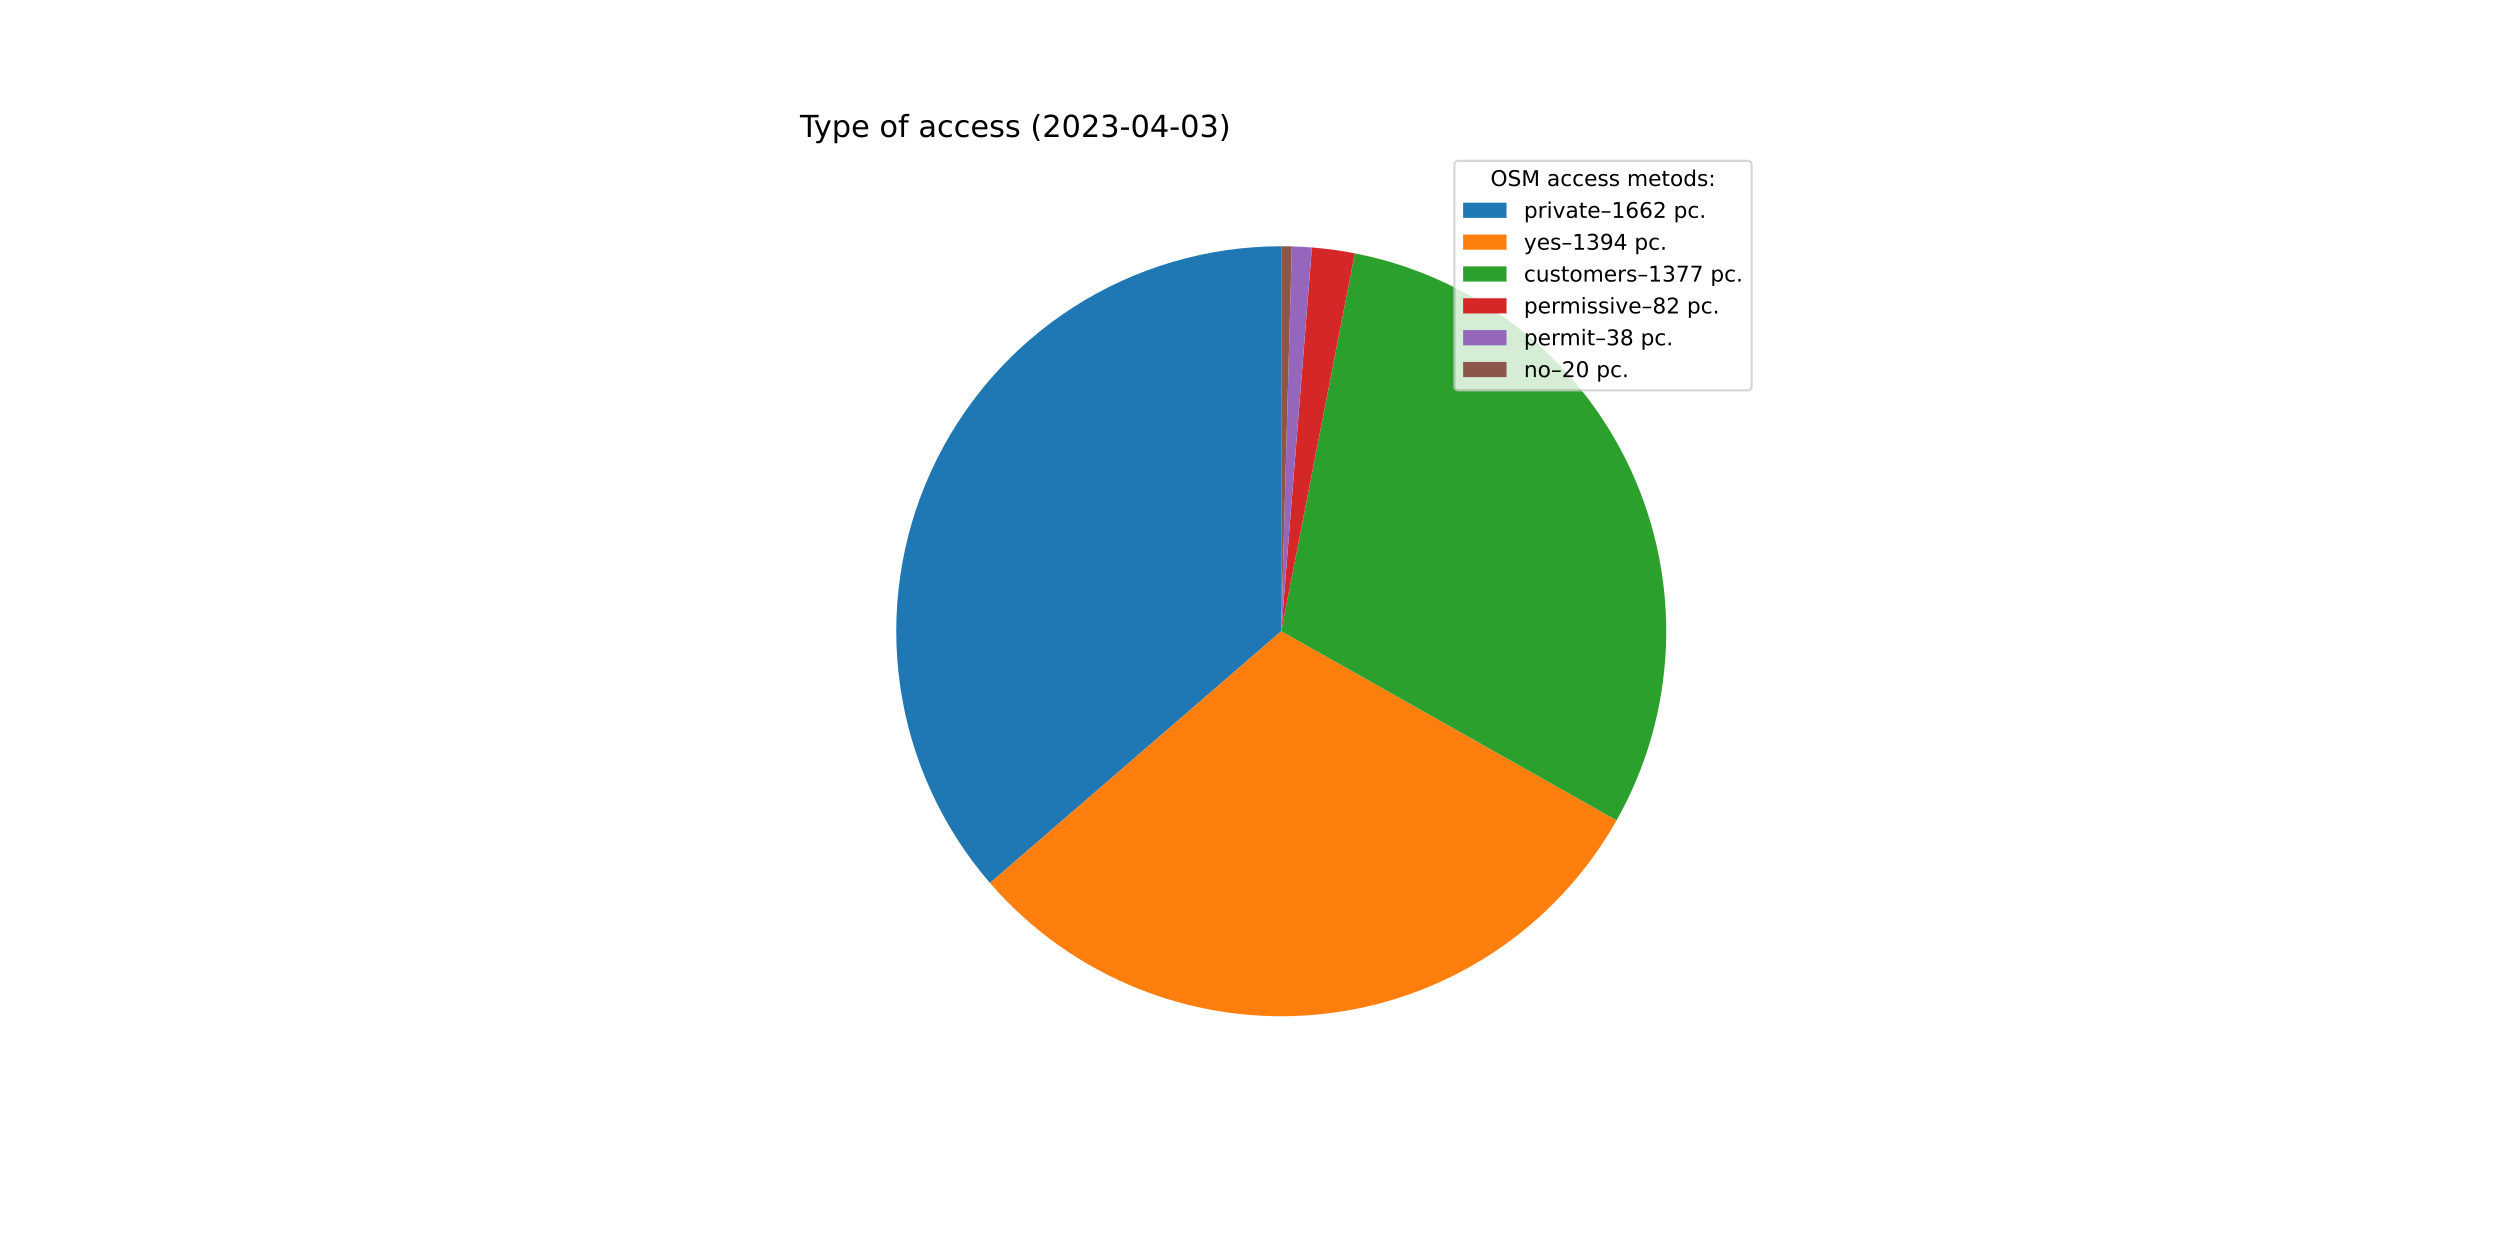
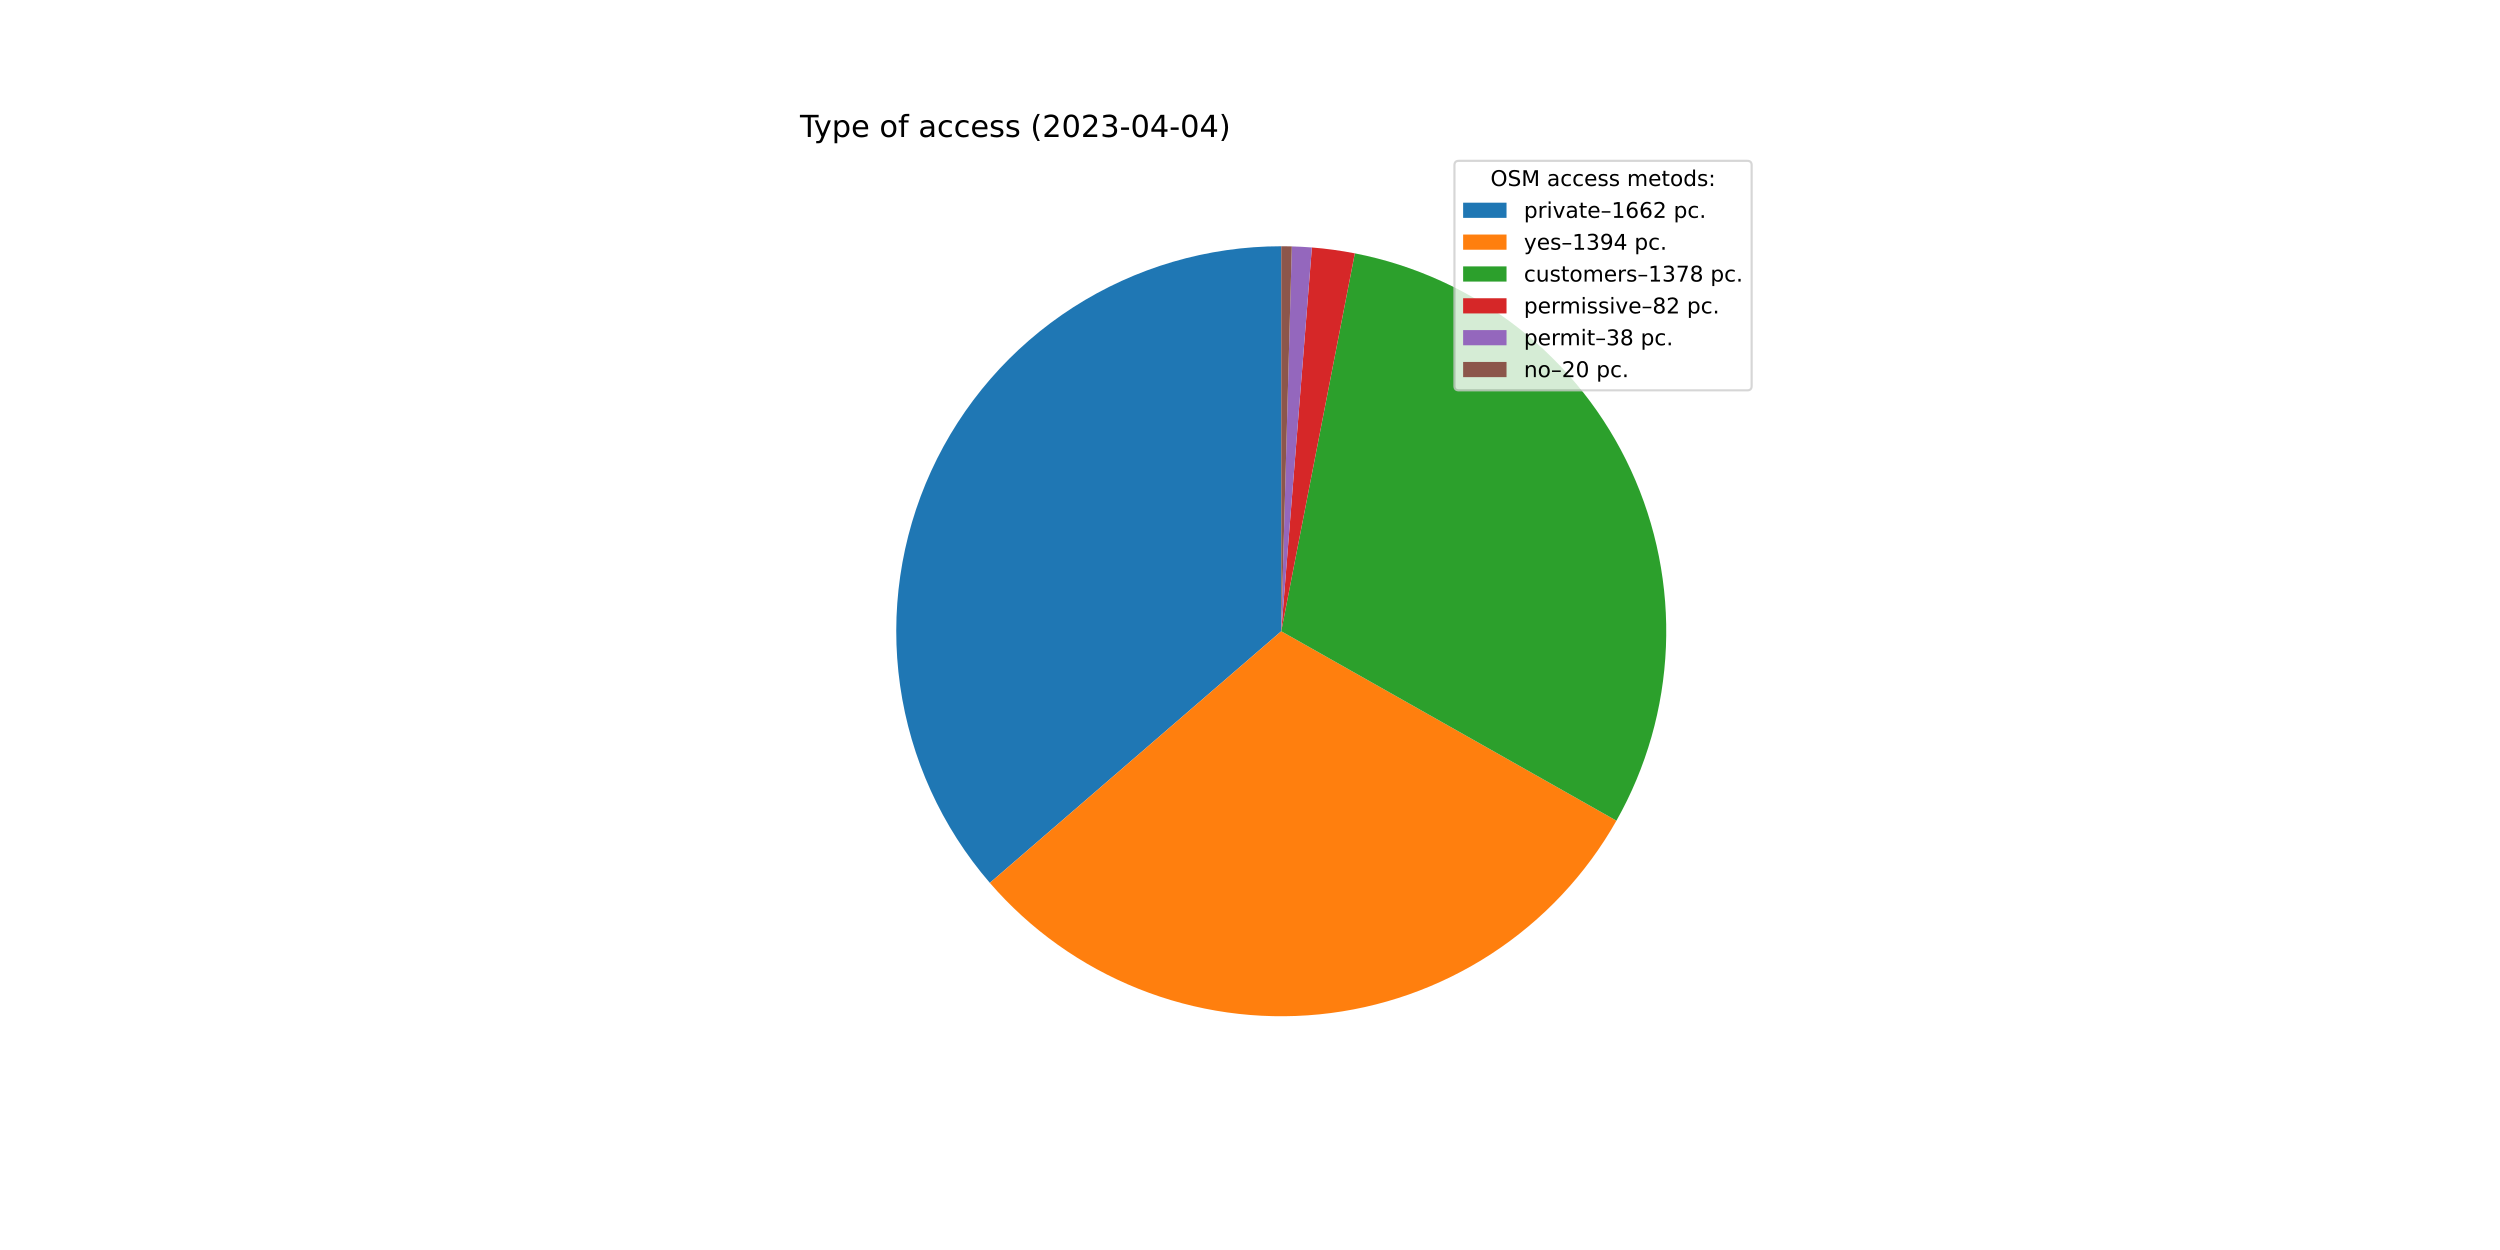
<svg xmlns="http://www.w3.org/2000/svg" xmlns:xlink="http://www.w3.org/1999/xlink" width="1152pt" height="576pt" viewBox="0 0 1152 576" version="1.1">
  <defs>
    <style type="text/css">*{stroke-linejoin: round; stroke-linecap: butt}</style>
  </defs>
  <g id="figure_1">
    <g id="patch_1">
      <path d="M 0 576  L 1152 576  L 1152 0  L 0 0  z " style="fill: #ffffff" />
    </g>
    <g id="axes_1">
      <g id="patch_2">
-         <path d="M 590.4 113.472  C 556.413 113.472 523.13 123.239 494.533 141.605  C 465.935 159.971 443.208 186.174 429.07 217.081  C 414.932 247.989 409.969 282.317 414.774 315.963  C 419.58 349.609 433.954 381.176 456.179 406.89  L 590.4 290.88  L 590.4 113.472  z " style="fill: #1f77b4" />
+         <path d="M 590.4 113.472  C 556.42 113.472 523.145 123.235 494.551 141.593  C 465.957 159.951 443.231 186.144 429.088 217.041  C 414.946 247.938 409.973 282.257 414.765 315.898  C 419.557 349.538 433.914 381.104 456.121 406.823  L 590.4 290.88  L 590.4 113.472  z " style="fill: #1f77b4" />
      </g>
      <g id="patch_3">
-         <path d="M 456.179 406.89  C 474.783 428.415 498.295 445.152 524.725 455.684  C 551.154 466.216 579.733 470.238 608.043 467.409  C 636.353 464.579 663.571 454.981 687.393 439.426  C 711.215 423.872 730.949 402.813 744.926 378.031  L 590.4 290.88  L 456.179 406.89  z " style="fill: #ff7f0e" />
+         <path d="M 456.121 406.823  C 474.711 428.352 498.208 445.098 524.625 455.644  C 551.042 466.19 579.612 470.23 607.918 467.421  C 636.223 464.612 663.442 455.037 687.272 439.505  C 711.101 423.973 730.85 402.936 744.846 378.173  L 590.4 290.88  L 456.121 406.823  z " style="fill: #ff7f0e" />
      </g>
      <g id="patch_4">
-         <path d="M 744.926 378.031  C 758.73 353.555 766.524 326.146 767.662 298.069  C 768.801 269.991 763.253 242.041 751.475 216.528  C 739.698 191.014 722.026 168.66 699.92 151.313  C 677.813 133.965 651.898 122.116 624.316 116.744  L 590.4 290.88  L 744.926 378.031  z " style="fill: #2ca02c" />
+         <path d="M 744.846 378.173  C 758.68 353.697 766.499 326.28 767.657 298.189  C 768.816 270.098 763.28 242.13 751.508 216.598  C 739.736 191.066 722.062 168.695 699.947 151.334  C 677.833 133.974 651.905 122.116 624.308 116.743  L 590.4 290.88  L 744.846 378.173  z " style="fill: #2ca02c" />
      </g>
      <g id="patch_5">
-         <path d="M 624.316 116.744  C 621.045 116.107 617.758 115.562 614.457 115.111  C 611.157 114.659 607.844 114.3 604.523 114.035  L 590.4 290.88  L 624.316 116.744  z " style="fill: #d62728" />
+         <path d="M 624.308 116.743  C 621.039 116.106 617.752 115.562 614.452 115.11  C 611.152 114.658 607.84 114.3 604.52 114.035  L 590.4 290.88  L 624.308 116.743  z " style="fill: #d62728" />
      </g>
      <g id="patch_6">
-         <path d="M 604.523 114.035  C 602.984 113.912 601.443 113.809 599.902 113.727  C 598.36 113.644 596.818 113.581 595.274 113.539  L 590.4 290.88  L 604.523 114.035  z " style="fill: #9467bd" />
+         <path d="M 604.52 114.035  C 602.981 113.912 601.441 113.809 599.9 113.727  C 598.359 113.644 596.816 113.581 595.273 113.539  L 590.4 290.88  L 604.52 114.035  z " style="fill: #9467bd" />
      </g>
      <g id="patch_7">
-         <path d="M 595.274 113.539  C 594.462 113.517 593.65 113.5 592.837 113.489  C 592.025 113.478 591.213 113.472 590.4 113.472  L 590.4 290.88  L 595.274 113.539  z " style="fill: #8c564b" />
+         <path d="M 595.273 113.539  C 594.461 113.517 593.649 113.5 592.837 113.489  C 592.025 113.478 591.212 113.472 590.4 113.472  L 590.4 290.88  L 595.273 113.539  z " style="fill: #8c564b" />
      </g>
      <g id="matplotlib.axis_1" />
      <g id="matplotlib.axis_2" />
      <g id="text_1">
        <g transform="translate(368.64 63.12)scale(0.14 -0.14)">
          <defs>
            <path id="DejaVuSans-54" d="M -19 4666  L 3928 4666  L 3928 4134  L 2272 4134  L 2272 0  L 1638 0  L 1638 4134  L -19 4134  L -19 4666  z " transform="scale(0.015625)" />
            <path id="DejaVuSans-79" d="M 2059 -325  Q 1816 -950 1584 -1140  Q 1353 -1331 966 -1331  L 506 -1331  L 506 -850  L 844 -850  Q 1081 -850 1212 -737  Q 1344 -625 1503 -206  L 1606 56  L 191 3500  L 800 3500  L 1894 763  L 2988 3500  L 3597 3500  L 2059 -325  z " transform="scale(0.015625)" />
            <path id="DejaVuSans-70" d="M 1159 525  L 1159 -1331  L 581 -1331  L 581 3500  L 1159 3500  L 1159 2969  Q 1341 3281 1617 3432  Q 1894 3584 2278 3584  Q 2916 3584 3314 3078  Q 3713 2572 3713 1747  Q 3713 922 3314 415  Q 2916 -91 2278 -91  Q 1894 -91 1617 61  Q 1341 213 1159 525  z M 3116 1747  Q 3116 2381 2855 2742  Q 2594 3103 2138 3103  Q 1681 3103 1420 2742  Q 1159 2381 1159 1747  Q 1159 1113 1420 752  Q 1681 391 2138 391  Q 2594 391 2855 752  Q 3116 1113 3116 1747  z " transform="scale(0.015625)" />
            <path id="DejaVuSans-65" d="M 3597 1894  L 3597 1613  L 953 1613  Q 991 1019 1311 708  Q 1631 397 2203 397  Q 2534 397 2845 478  Q 3156 559 3463 722  L 3463 178  Q 3153 47 2828 -22  Q 2503 -91 2169 -91  Q 1331 -91 842 396  Q 353 884 353 1716  Q 353 2575 817 3079  Q 1281 3584 2069 3584  Q 2775 3584 3186 3129  Q 3597 2675 3597 1894  z M 3022 2063  Q 3016 2534 2758 2815  Q 2500 3097 2075 3097  Q 1594 3097 1305 2825  Q 1016 2553 972 2059  L 3022 2063  z " transform="scale(0.015625)" />
            <path id="DejaVuSans-20" transform="scale(0.015625)" />
            <path id="DejaVuSans-6f" d="M 1959 3097  Q 1497 3097 1228 2736  Q 959 2375 959 1747  Q 959 1119 1226 758  Q 1494 397 1959 397  Q 2419 397 2687 759  Q 2956 1122 2956 1747  Q 2956 2369 2687 2733  Q 2419 3097 1959 3097  z M 1959 3584  Q 2709 3584 3137 3096  Q 3566 2609 3566 1747  Q 3566 888 3137 398  Q 2709 -91 1959 -91  Q 1206 -91 779 398  Q 353 888 353 1747  Q 353 2609 779 3096  Q 1206 3584 1959 3584  z " transform="scale(0.015625)" />
            <path id="DejaVuSans-66" d="M 2375 4863  L 2375 4384  L 1825 4384  Q 1516 4384 1395 4259  Q 1275 4134 1275 3809  L 1275 3500  L 2222 3500  L 2222 3053  L 1275 3053  L 1275 0  L 697 0  L 697 3053  L 147 3053  L 147 3500  L 697 3500  L 697 3744  Q 697 4328 969 4595  Q 1241 4863 1831 4863  L 2375 4863  z " transform="scale(0.015625)" />
            <path id="DejaVuSans-61" d="M 2194 1759  Q 1497 1759 1228 1600  Q 959 1441 959 1056  Q 959 750 1161 570  Q 1363 391 1709 391  Q 2188 391 2477 730  Q 2766 1069 2766 1631  L 2766 1759  L 2194 1759  z M 3341 1997  L 3341 0  L 2766 0  L 2766 531  Q 2569 213 2275 61  Q 1981 -91 1556 -91  Q 1019 -91 701 211  Q 384 513 384 1019  Q 384 1609 779 1909  Q 1175 2209 1959 2209  L 2766 2209  L 2766 2266  Q 2766 2663 2505 2880  Q 2244 3097 1772 3097  Q 1472 3097 1187 3025  Q 903 2953 641 2809  L 641 3341  Q 956 3463 1253 3523  Q 1550 3584 1831 3584  Q 2591 3584 2966 3190  Q 3341 2797 3341 1997  z " transform="scale(0.015625)" />
            <path id="DejaVuSans-63" d="M 3122 3366  L 3122 2828  Q 2878 2963 2633 3030  Q 2388 3097 2138 3097  Q 1578 3097 1268 2742  Q 959 2388 959 1747  Q 959 1106 1268 751  Q 1578 397 2138 397  Q 2388 397 2633 464  Q 2878 531 3122 666  L 3122 134  Q 2881 22 2623 -34  Q 2366 -91 2075 -91  Q 1284 -91 818 406  Q 353 903 353 1747  Q 353 2603 823 3093  Q 1294 3584 2113 3584  Q 2378 3584 2631 3529  Q 2884 3475 3122 3366  z " transform="scale(0.015625)" />
            <path id="DejaVuSans-73" d="M 2834 3397  L 2834 2853  Q 2591 2978 2328 3040  Q 2066 3103 1784 3103  Q 1356 3103 1142 2972  Q 928 2841 928 2578  Q 928 2378 1081 2264  Q 1234 2150 1697 2047  L 1894 2003  Q 2506 1872 2764 1633  Q 3022 1394 3022 966  Q 3022 478 2636 193  Q 2250 -91 1575 -91  Q 1294 -91 989 -36  Q 684 19 347 128  L 347 722  Q 666 556 975 473  Q 1284 391 1588 391  Q 1994 391 2212 530  Q 2431 669 2431 922  Q 2431 1156 2273 1281  Q 2116 1406 1581 1522  L 1381 1569  Q 847 1681 609 1914  Q 372 2147 372 2553  Q 372 3047 722 3315  Q 1072 3584 1716 3584  Q 2034 3584 2315 3537  Q 2597 3491 2834 3397  z " transform="scale(0.015625)" />
            <path id="DejaVuSans-28" d="M 1984 4856  Q 1566 4138 1362 3434  Q 1159 2731 1159 2009  Q 1159 1288 1364 580  Q 1569 -128 1984 -844  L 1484 -844  Q 1016 -109 783 600  Q 550 1309 550 2009  Q 550 2706 781 3412  Q 1013 4119 1484 4856  L 1984 4856  z " transform="scale(0.015625)" />
            <path id="DejaVuSans-32" d="M 1228 531  L 3431 531  L 3431 0  L 469 0  L 469 531  Q 828 903 1448 1529  Q 2069 2156 2228 2338  Q 2531 2678 2651 2914  Q 2772 3150 2772 3378  Q 2772 3750 2511 3984  Q 2250 4219 1831 4219  Q 1534 4219 1204 4116  Q 875 4013 500 3803  L 500 4441  Q 881 4594 1212 4672  Q 1544 4750 1819 4750  Q 2544 4750 2975 4387  Q 3406 4025 3406 3419  Q 3406 3131 3298 2873  Q 3191 2616 2906 2266  Q 2828 2175 2409 1742  Q 1991 1309 1228 531  z " transform="scale(0.015625)" />
            <path id="DejaVuSans-30" d="M 2034 4250  Q 1547 4250 1301 3770  Q 1056 3291 1056 2328  Q 1056 1369 1301 889  Q 1547 409 2034 409  Q 2525 409 2770 889  Q 3016 1369 3016 2328  Q 3016 3291 2770 3770  Q 2525 4250 2034 4250  z M 2034 4750  Q 2819 4750 3233 4129  Q 3647 3509 3647 2328  Q 3647 1150 3233 529  Q 2819 -91 2034 -91  Q 1250 -91 836 529  Q 422 1150 422 2328  Q 422 3509 836 4129  Q 1250 4750 2034 4750  z " transform="scale(0.015625)" />
            <path id="DejaVuSans-33" d="M 2597 2516  Q 3050 2419 3304 2112  Q 3559 1806 3559 1356  Q 3559 666 3084 287  Q 2609 -91 1734 -91  Q 1441 -91 1130 -33  Q 819 25 488 141  L 488 750  Q 750 597 1062 519  Q 1375 441 1716 441  Q 2309 441 2620 675  Q 2931 909 2931 1356  Q 2931 1769 2642 2001  Q 2353 2234 1838 2234  L 1294 2234  L 1294 2753  L 1863 2753  Q 2328 2753 2575 2939  Q 2822 3125 2822 3475  Q 2822 3834 2567 4026  Q 2313 4219 1838 4219  Q 1578 4219 1281 4162  Q 984 4106 628 3988  L 628 4550  Q 988 4650 1302 4700  Q 1616 4750 1894 4750  Q 2613 4750 3031 4423  Q 3450 4097 3450 3541  Q 3450 3153 3228 2886  Q 3006 2619 2597 2516  z " transform="scale(0.015625)" />
            <path id="DejaVuSans-2d" d="M 313 2009  L 1997 2009  L 1997 1497  L 313 1497  L 313 2009  z " transform="scale(0.015625)" />
            <path id="DejaVuSans-34" d="M 2419 4116  L 825 1625  L 2419 1625  L 2419 4116  z M 2253 4666  L 3047 4666  L 3047 1625  L 3713 1625  L 3713 1100  L 3047 1100  L 3047 0  L 2419 0  L 2419 1100  L 313 1100  L 313 1709  L 2253 4666  z " transform="scale(0.015625)" />
            <path id="DejaVuSans-29" d="M 513 4856  L 1013 4856  Q 1481 4119 1714 3412  Q 1947 2706 1947 2009  Q 1947 1309 1714 600  Q 1481 -109 1013 -844  L 513 -844  Q 928 -128 1133 580  Q 1338 1288 1338 2009  Q 1338 2731 1133 3434  Q 928 4138 513 4856  z " transform="scale(0.015625)" />
          </defs>
          <use xlink:href="#DejaVuSans-54" />
          <use xlink:href="#DejaVuSans-79" x="45.459" />
          <use xlink:href="#DejaVuSans-70" x="104.639" />
          <use xlink:href="#DejaVuSans-65" x="168.115" />
          <use xlink:href="#DejaVuSans-20" x="229.639" />
          <use xlink:href="#DejaVuSans-6f" x="261.426" />
          <use xlink:href="#DejaVuSans-66" x="322.607" />
          <use xlink:href="#DejaVuSans-20" x="357.812" />
          <use xlink:href="#DejaVuSans-61" x="389.6" />
          <use xlink:href="#DejaVuSans-63" x="450.879" />
          <use xlink:href="#DejaVuSans-63" x="505.859" />
          <use xlink:href="#DejaVuSans-65" x="560.84" />
          <use xlink:href="#DejaVuSans-73" x="622.363" />
          <use xlink:href="#DejaVuSans-73" x="674.463" />
          <use xlink:href="#DejaVuSans-20" x="726.562" />
          <use xlink:href="#DejaVuSans-28" x="758.35" />
          <use xlink:href="#DejaVuSans-32" x="797.363" />
          <use xlink:href="#DejaVuSans-30" x="860.986" />
          <use xlink:href="#DejaVuSans-32" x="924.609" />
          <use xlink:href="#DejaVuSans-33" x="988.232" />
          <use xlink:href="#DejaVuSans-2d" x="1051.855" />
          <use xlink:href="#DejaVuSans-30" x="1087.939" />
          <use xlink:href="#DejaVuSans-34" x="1151.562" />
          <use xlink:href="#DejaVuSans-2d" x="1215.186" />
          <use xlink:href="#DejaVuSans-30" x="1251.27" />
-           <use xlink:href="#DejaVuSans-33" x="1314.893" />
+           <use xlink:href="#DejaVuSans-34" x="1314.893" />
          <use xlink:href="#DejaVuSans-29" x="1378.516" />
        </g>
      </g>
      <g id="legend_1">
        <g id="patch_8">
          <path d="M 672.208 179.867  L 805.16 179.867  Q 807.16 179.867 807.16 177.867  L 807.16 76.12  Q 807.16 74.12 805.16 74.12  L 672.208 74.12  Q 670.208 74.12 670.208 76.12  L 670.208 177.867  Q 670.208 179.867 672.208 179.867  z " style="fill: #ffffff; opacity: 0.8; stroke: #cccccc; stroke-linejoin: miter" />
        </g>
        <g id="text_2">
          <g transform="translate(686.8038 85.71844)scale(0.1 -0.1)">
            <defs>
              <path id="DejaVuSans-4f" d="M 2522 4238  Q 1834 4238 1429 3725  Q 1025 3213 1025 2328  Q 1025 1447 1429 934  Q 1834 422 2522 422  Q 3209 422 3611 934  Q 4013 1447 4013 2328  Q 4013 3213 3611 3725  Q 3209 4238 2522 4238  z M 2522 4750  Q 3503 4750 4090 4092  Q 4678 3434 4678 2328  Q 4678 1225 4090 567  Q 3503 -91 2522 -91  Q 1538 -91 948 565  Q 359 1222 359 2328  Q 359 3434 948 4092  Q 1538 4750 2522 4750  z " transform="scale(0.015625)" />
              <path id="DejaVuSans-53" d="M 3425 4513  L 3425 3897  Q 3066 4069 2747 4153  Q 2428 4238 2131 4238  Q 1616 4238 1336 4038  Q 1056 3838 1056 3469  Q 1056 3159 1242 3001  Q 1428 2844 1947 2747  L 2328 2669  Q 3034 2534 3370 2195  Q 3706 1856 3706 1288  Q 3706 609 3251 259  Q 2797 -91 1919 -91  Q 1588 -91 1214 -16  Q 841 59 441 206  L 441 856  Q 825 641 1194 531  Q 1563 422 1919 422  Q 2459 422 2753 634  Q 3047 847 3047 1241  Q 3047 1584 2836 1778  Q 2625 1972 2144 2069  L 1759 2144  Q 1053 2284 737 2584  Q 422 2884 422 3419  Q 422 4038 858 4394  Q 1294 4750 2059 4750  Q 2388 4750 2728 4690  Q 3069 4631 3425 4513  z " transform="scale(0.015625)" />
              <path id="DejaVuSans-4d" d="M 628 4666  L 1569 4666  L 2759 1491  L 3956 4666  L 4897 4666  L 4897 0  L 4281 0  L 4281 4097  L 3078 897  L 2444 897  L 1241 4097  L 1241 0  L 628 0  L 628 4666  z " transform="scale(0.015625)" />
              <path id="DejaVuSans-6d" d="M 3328 2828  Q 3544 3216 3844 3400  Q 4144 3584 4550 3584  Q 5097 3584 5394 3201  Q 5691 2819 5691 2113  L 5691 0  L 5113 0  L 5113 2094  Q 5113 2597 4934 2840  Q 4756 3084 4391 3084  Q 3944 3084 3684 2787  Q 3425 2491 3425 1978  L 3425 0  L 2847 0  L 2847 2094  Q 2847 2600 2669 2842  Q 2491 3084 2119 3084  Q 1678 3084 1418 2786  Q 1159 2488 1159 1978  L 1159 0  L 581 0  L 581 3500  L 1159 3500  L 1159 2956  Q 1356 3278 1631 3431  Q 1906 3584 2284 3584  Q 2666 3584 2933 3390  Q 3200 3197 3328 2828  z " transform="scale(0.015625)" />
              <path id="DejaVuSans-74" d="M 1172 4494  L 1172 3500  L 2356 3500  L 2356 3053  L 1172 3053  L 1172 1153  Q 1172 725 1289 603  Q 1406 481 1766 481  L 2356 481  L 2356 0  L 1766 0  Q 1100 0 847 248  Q 594 497 594 1153  L 594 3053  L 172 3053  L 172 3500  L 594 3500  L 594 4494  L 1172 4494  z " transform="scale(0.015625)" />
              <path id="DejaVuSans-64" d="M 2906 2969  L 2906 4863  L 3481 4863  L 3481 0  L 2906 0  L 2906 525  Q 2725 213 2448 61  Q 2172 -91 1784 -91  Q 1150 -91 751 415  Q 353 922 353 1747  Q 353 2572 751 3078  Q 1150 3584 1784 3584  Q 2172 3584 2448 3432  Q 2725 3281 2906 2969  z M 947 1747  Q 947 1113 1208 752  Q 1469 391 1925 391  Q 2381 391 2643 752  Q 2906 1113 2906 1747  Q 2906 2381 2643 2742  Q 2381 3103 1925 3103  Q 1469 3103 1208 2742  Q 947 2381 947 1747  z " transform="scale(0.015625)" />
              <path id="DejaVuSans-3a" d="M 750 794  L 1409 794  L 1409 0  L 750 0  L 750 794  z M 750 3309  L 1409 3309  L 1409 2516  L 750 2516  L 750 3309  z " transform="scale(0.015625)" />
            </defs>
            <use xlink:href="#DejaVuSans-4f" />
            <use xlink:href="#DejaVuSans-53" x="78.711" />
            <use xlink:href="#DejaVuSans-4d" x="142.188" />
            <use xlink:href="#DejaVuSans-20" x="228.467" />
            <use xlink:href="#DejaVuSans-61" x="260.254" />
            <use xlink:href="#DejaVuSans-63" x="321.533" />
            <use xlink:href="#DejaVuSans-63" x="376.514" />
            <use xlink:href="#DejaVuSans-65" x="431.494" />
            <use xlink:href="#DejaVuSans-73" x="493.018" />
            <use xlink:href="#DejaVuSans-73" x="545.117" />
            <use xlink:href="#DejaVuSans-20" x="597.217" />
            <use xlink:href="#DejaVuSans-6d" x="629.004" />
            <use xlink:href="#DejaVuSans-65" x="726.416" />
            <use xlink:href="#DejaVuSans-74" x="787.939" />
            <use xlink:href="#DejaVuSans-6f" x="827.148" />
            <use xlink:href="#DejaVuSans-64" x="888.33" />
            <use xlink:href="#DejaVuSans-73" x="951.807" />
            <use xlink:href="#DejaVuSans-3a" x="1003.906" />
          </g>
        </g>
        <g id="patch_9">
          <path d="M 674.208 100.397  L 694.208 100.397  L 694.208 93.397  L 674.208 93.397  z " style="fill: #1f77b4" />
        </g>
        <g id="text_3">
          <g transform="translate(702.2084 100.3966)scale(0.1 -0.1)">
            <defs>
              <path id="DejaVuSans-72" d="M 2631 2963  Q 2534 3019 2420 3045  Q 2306 3072 2169 3072  Q 1681 3072 1420 2755  Q 1159 2438 1159 1844  L 1159 0  L 581 0  L 581 3500  L 1159 3500  L 1159 2956  Q 1341 3275 1631 3429  Q 1922 3584 2338 3584  Q 2397 3584 2469 3576  Q 2541 3569 2628 3553  L 2631 2963  z " transform="scale(0.015625)" />
              <path id="DejaVuSans-69" d="M 603 3500  L 1178 3500  L 1178 0  L 603 0  L 603 3500  z M 603 4863  L 1178 4863  L 1178 4134  L 603 4134  L 603 4863  z " transform="scale(0.015625)" />
              <path id="DejaVuSans-76" d="M 191 3500  L 800 3500  L 1894 563  L 2988 3500  L 3597 3500  L 2284 0  L 1503 0  L 191 3500  z " transform="scale(0.015625)" />
              <path id="DejaVuSans-2013" d="M 313 1978  L 2888 1978  L 2888 1528  L 313 1528  L 313 1978  z " transform="scale(0.015625)" />
              <path id="DejaVuSans-31" d="M 794 531  L 1825 531  L 1825 4091  L 703 3866  L 703 4441  L 1819 4666  L 2450 4666  L 2450 531  L 3481 531  L 3481 0  L 794 0  L 794 531  z " transform="scale(0.015625)" />
              <path id="DejaVuSans-36" d="M 2113 2584  Q 1688 2584 1439 2293  Q 1191 2003 1191 1497  Q 1191 994 1439 701  Q 1688 409 2113 409  Q 2538 409 2786 701  Q 3034 994 3034 1497  Q 3034 2003 2786 2293  Q 2538 2584 2113 2584  z M 3366 4563  L 3366 3988  Q 3128 4100 2886 4159  Q 2644 4219 2406 4219  Q 1781 4219 1451 3797  Q 1122 3375 1075 2522  Q 1259 2794 1537 2939  Q 1816 3084 2150 3084  Q 2853 3084 3261 2657  Q 3669 2231 3669 1497  Q 3669 778 3244 343  Q 2819 -91 2113 -91  Q 1303 -91 875 529  Q 447 1150 447 2328  Q 447 3434 972 4092  Q 1497 4750 2381 4750  Q 2619 4750 2861 4703  Q 3103 4656 3366 4563  z " transform="scale(0.015625)" />
              <path id="DejaVuSans-2e" d="M 684 794  L 1344 794  L 1344 0  L 684 0  L 684 794  z " transform="scale(0.015625)" />
            </defs>
            <use xlink:href="#DejaVuSans-70" />
            <use xlink:href="#DejaVuSans-72" x="63.477" />
            <use xlink:href="#DejaVuSans-69" x="104.59" />
            <use xlink:href="#DejaVuSans-76" x="132.373" />
            <use xlink:href="#DejaVuSans-61" x="191.553" />
            <use xlink:href="#DejaVuSans-74" x="252.832" />
            <use xlink:href="#DejaVuSans-65" x="292.041" />
            <use xlink:href="#DejaVuSans-2013" x="353.564" />
            <use xlink:href="#DejaVuSans-31" x="403.564" />
            <use xlink:href="#DejaVuSans-36" x="467.188" />
            <use xlink:href="#DejaVuSans-36" x="530.811" />
            <use xlink:href="#DejaVuSans-32" x="594.434" />
            <use xlink:href="#DejaVuSans-20" x="658.057" />
            <use xlink:href="#DejaVuSans-70" x="689.844" />
            <use xlink:href="#DejaVuSans-63" x="753.32" />
            <use xlink:href="#DejaVuSans-2e" x="808.301" />
          </g>
        </g>
        <g id="patch_10">
          <path d="M 674.208 115.075  L 694.208 115.075  L 694.208 108.075  L 674.208 108.075  z " style="fill: #ff7f0e" />
        </g>
        <g id="text_4">
          <g transform="translate(702.2084 115.0747)scale(0.1 -0.1)">
            <defs>
              <path id="DejaVuSans-39" d="M 703 97  L 703 672  Q 941 559 1184 500  Q 1428 441 1663 441  Q 2288 441 2617 861  Q 2947 1281 2994 2138  Q 2813 1869 2534 1725  Q 2256 1581 1919 1581  Q 1219 1581 811 2004  Q 403 2428 403 3163  Q 403 3881 828 4315  Q 1253 4750 1959 4750  Q 2769 4750 3195 4129  Q 3622 3509 3622 2328  Q 3622 1225 3098 567  Q 2575 -91 1691 -91  Q 1453 -91 1209 -44  Q 966 3 703 97  z M 1959 2075  Q 2384 2075 2632 2365  Q 2881 2656 2881 3163  Q 2881 3666 2632 3958  Q 2384 4250 1959 4250  Q 1534 4250 1286 3958  Q 1038 3666 1038 3163  Q 1038 2656 1286 2365  Q 1534 2075 1959 2075  z " transform="scale(0.015625)" />
            </defs>
            <use xlink:href="#DejaVuSans-79" />
            <use xlink:href="#DejaVuSans-65" x="59.18" />
            <use xlink:href="#DejaVuSans-73" x="120.703" />
            <use xlink:href="#DejaVuSans-2013" x="172.803" />
            <use xlink:href="#DejaVuSans-31" x="222.803" />
            <use xlink:href="#DejaVuSans-33" x="286.426" />
            <use xlink:href="#DejaVuSans-39" x="350.049" />
            <use xlink:href="#DejaVuSans-34" x="413.672" />
            <use xlink:href="#DejaVuSans-20" x="477.295" />
            <use xlink:href="#DejaVuSans-70" x="509.082" />
            <use xlink:href="#DejaVuSans-63" x="572.559" />
            <use xlink:href="#DejaVuSans-2e" x="627.539" />
          </g>
        </g>
        <g id="patch_11">
          <path d="M 674.208 129.753  L 694.208 129.753  L 694.208 122.753  L 674.208 122.753  z " style="fill: #2ca02c" />
        </g>
        <g id="text_5">
          <g transform="translate(702.2084 129.7528)scale(0.1 -0.1)">
            <defs>
              <path id="DejaVuSans-75" d="M 544 1381  L 544 3500  L 1119 3500  L 1119 1403  Q 1119 906 1312 657  Q 1506 409 1894 409  Q 2359 409 2629 706  Q 2900 1003 2900 1516  L 2900 3500  L 3475 3500  L 3475 0  L 2900 0  L 2900 538  Q 2691 219 2414 64  Q 2138 -91 1772 -91  Q 1169 -91 856 284  Q 544 659 544 1381  z M 1991 3584  L 1991 3584  z " transform="scale(0.015625)" />
              <path id="DejaVuSans-37" d="M 525 4666  L 3525 4666  L 3525 4397  L 1831 0  L 1172 0  L 2766 4134  L 525 4134  L 525 4666  z " transform="scale(0.015625)" />
+               <path id="DejaVuSans-38" d="M 2034 2216  Q 1584 2216 1326 1975  Q 1069 1734 1069 1313  Q 1069 891 1326 650  Q 1584 409 2034 409  Q 2484 409 2743 651  Q 3003 894 3003 1313  Q 3003 1734 2745 1975  Q 2488 2216 2034 2216  z M 1403 2484  Q 997 2584 770 2862  Q 544 3141 544 3541  Q 544 4100 942 4425  Q 1341 4750 2034 4750  Q 2731 4750 3128 4425  Q 3525 4100 3525 3541  Q 3525 3141 3298 2862  Q 3072 2584 2669 2484  Q 3125 2378 3379 2068  Q 3634 1759 3634 1313  Q 3634 634 3220 271  Q 2806 -91 2034 -91  Q 1263 -91 848 271  Q 434 634 434 1313  Q 434 1759 690 2068  Q 947 2378 1403 2484  z M 1172 3481  Q 1172 3119 1398 2916  Q 1625 2713 2034 2713  Q 2441 2713 2670 2916  Q 2900 3119 2900 3481  Q 2900 3844 2670 4047  Q 2441 4250 2034 4250  Q 1625 4250 1398 4047  Q 1172 3844 1172 3481  z " transform="scale(0.015625)" />
            </defs>
            <use xlink:href="#DejaVuSans-63" />
            <use xlink:href="#DejaVuSans-75" x="54.98" />
            <use xlink:href="#DejaVuSans-73" x="118.359" />
            <use xlink:href="#DejaVuSans-74" x="170.459" />
            <use xlink:href="#DejaVuSans-6f" x="209.668" />
            <use xlink:href="#DejaVuSans-6d" x="270.85" />
            <use xlink:href="#DejaVuSans-65" x="368.262" />
            <use xlink:href="#DejaVuSans-72" x="429.785" />
            <use xlink:href="#DejaVuSans-73" x="470.898" />
            <use xlink:href="#DejaVuSans-2013" x="522.998" />
            <use xlink:href="#DejaVuSans-31" x="572.998" />
            <use xlink:href="#DejaVuSans-33" x="636.621" />
            <use xlink:href="#DejaVuSans-37" x="700.244" />
-             <use xlink:href="#DejaVuSans-37" x="763.867" />
+             <use xlink:href="#DejaVuSans-38" x="763.867" />
            <use xlink:href="#DejaVuSans-20" x="827.49" />
            <use xlink:href="#DejaVuSans-70" x="859.277" />
            <use xlink:href="#DejaVuSans-63" x="922.754" />
            <use xlink:href="#DejaVuSans-2e" x="977.734" />
          </g>
        </g>
        <g id="patch_12">
          <path d="M 674.208 144.431  L 694.208 144.431  L 694.208 137.431  L 674.208 137.431  z " style="fill: #d62728" />
        </g>
        <g id="text_6">
          <g transform="translate(702.2084 144.4309)scale(0.1 -0.1)">
-             <defs>
-               <path id="DejaVuSans-38" d="M 2034 2216  Q 1584 2216 1326 1975  Q 1069 1734 1069 1313  Q 1069 891 1326 650  Q 1584 409 2034 409  Q 2484 409 2743 651  Q 3003 894 3003 1313  Q 3003 1734 2745 1975  Q 2488 2216 2034 2216  z M 1403 2484  Q 997 2584 770 2862  Q 544 3141 544 3541  Q 544 4100 942 4425  Q 1341 4750 2034 4750  Q 2731 4750 3128 4425  Q 3525 4100 3525 3541  Q 3525 3141 3298 2862  Q 3072 2584 2669 2484  Q 3125 2378 3379 2068  Q 3634 1759 3634 1313  Q 3634 634 3220 271  Q 2806 -91 2034 -91  Q 1263 -91 848 271  Q 434 634 434 1313  Q 434 1759 690 2068  Q 947 2378 1403 2484  z M 1172 3481  Q 1172 3119 1398 2916  Q 1625 2713 2034 2713  Q 2441 2713 2670 2916  Q 2900 3119 2900 3481  Q 2900 3844 2670 4047  Q 2441 4250 2034 4250  Q 1625 4250 1398 4047  Q 1172 3844 1172 3481  z " transform="scale(0.015625)" />
-             </defs>
            <use xlink:href="#DejaVuSans-70" />
            <use xlink:href="#DejaVuSans-65" x="63.477" />
            <use xlink:href="#DejaVuSans-72" x="125" />
            <use xlink:href="#DejaVuSans-6d" x="164.363" />
            <use xlink:href="#DejaVuSans-69" x="261.775" />
            <use xlink:href="#DejaVuSans-73" x="289.559" />
            <use xlink:href="#DejaVuSans-73" x="341.658" />
            <use xlink:href="#DejaVuSans-69" x="393.758" />
            <use xlink:href="#DejaVuSans-76" x="421.541" />
            <use xlink:href="#DejaVuSans-65" x="480.721" />
            <use xlink:href="#DejaVuSans-2013" x="542.244" />
            <use xlink:href="#DejaVuSans-38" x="592.244" />
            <use xlink:href="#DejaVuSans-32" x="655.867" />
            <use xlink:href="#DejaVuSans-20" x="719.49" />
            <use xlink:href="#DejaVuSans-70" x="751.277" />
            <use xlink:href="#DejaVuSans-63" x="814.754" />
            <use xlink:href="#DejaVuSans-2e" x="869.734" />
          </g>
        </g>
        <g id="patch_13">
          <path d="M 674.208 159.109  L 694.208 159.109  L 694.208 152.109  L 674.208 152.109  z " style="fill: #9467bd" />
        </g>
        <g id="text_7">
          <g transform="translate(702.2084 159.1091)scale(0.1 -0.1)">
            <use xlink:href="#DejaVuSans-70" />
            <use xlink:href="#DejaVuSans-65" x="63.477" />
            <use xlink:href="#DejaVuSans-72" x="125" />
            <use xlink:href="#DejaVuSans-6d" x="164.363" />
            <use xlink:href="#DejaVuSans-69" x="261.775" />
            <use xlink:href="#DejaVuSans-74" x="289.559" />
            <use xlink:href="#DejaVuSans-2013" x="328.768" />
            <use xlink:href="#DejaVuSans-33" x="378.768" />
            <use xlink:href="#DejaVuSans-38" x="442.391" />
            <use xlink:href="#DejaVuSans-20" x="506.014" />
            <use xlink:href="#DejaVuSans-70" x="537.801" />
            <use xlink:href="#DejaVuSans-63" x="601.277" />
            <use xlink:href="#DejaVuSans-2e" x="656.258" />
          </g>
        </g>
        <g id="patch_14">
          <path d="M 674.208 173.787  L 694.208 173.787  L 694.208 166.787  L 674.208 166.787  z " style="fill: #8c564b" />
        </g>
        <g id="text_8">
          <g transform="translate(702.2084 173.7872)scale(0.1 -0.1)">
            <defs>
              <path id="DejaVuSans-6e" d="M 3513 2113  L 3513 0  L 2938 0  L 2938 2094  Q 2938 2591 2744 2837  Q 2550 3084 2163 3084  Q 1697 3084 1428 2787  Q 1159 2491 1159 1978  L 1159 0  L 581 0  L 581 3500  L 1159 3500  L 1159 2956  Q 1366 3272 1645 3428  Q 1925 3584 2291 3584  Q 2894 3584 3203 3211  Q 3513 2838 3513 2113  z " transform="scale(0.015625)" />
            </defs>
            <use xlink:href="#DejaVuSans-6e" />
            <use xlink:href="#DejaVuSans-6f" x="63.379" />
            <use xlink:href="#DejaVuSans-2013" x="124.561" />
            <use xlink:href="#DejaVuSans-32" x="174.561" />
            <use xlink:href="#DejaVuSans-30" x="238.184" />
            <use xlink:href="#DejaVuSans-20" x="301.807" />
            <use xlink:href="#DejaVuSans-70" x="333.594" />
            <use xlink:href="#DejaVuSans-63" x="397.07" />
            <use xlink:href="#DejaVuSans-2e" x="452.051" />
          </g>
        </g>
      </g>
    </g>
  </g>
</svg>
